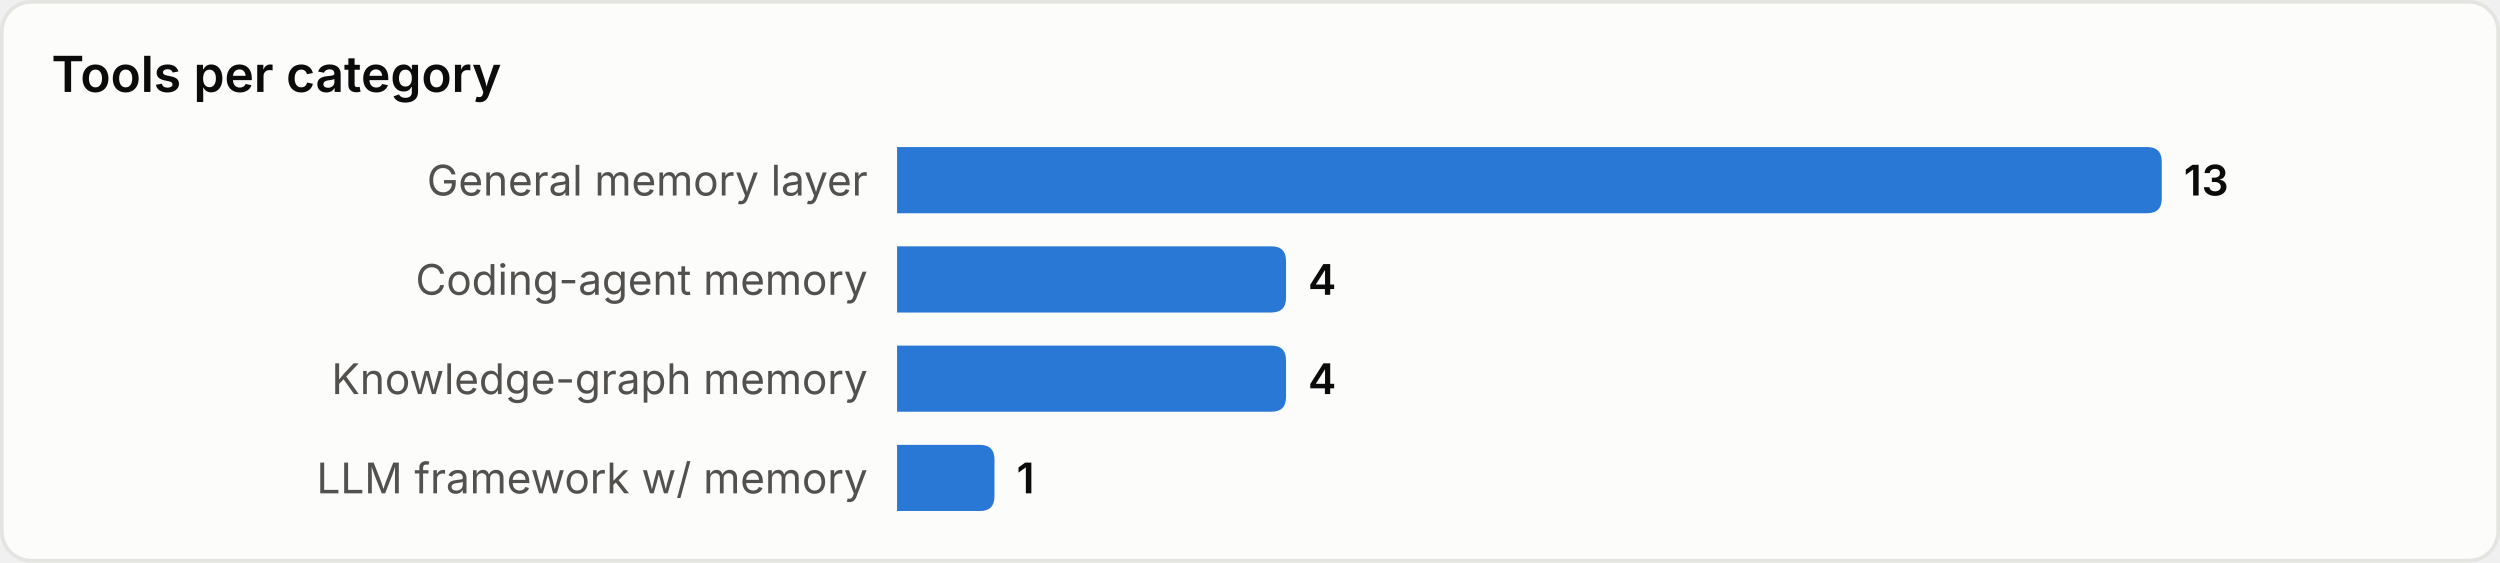
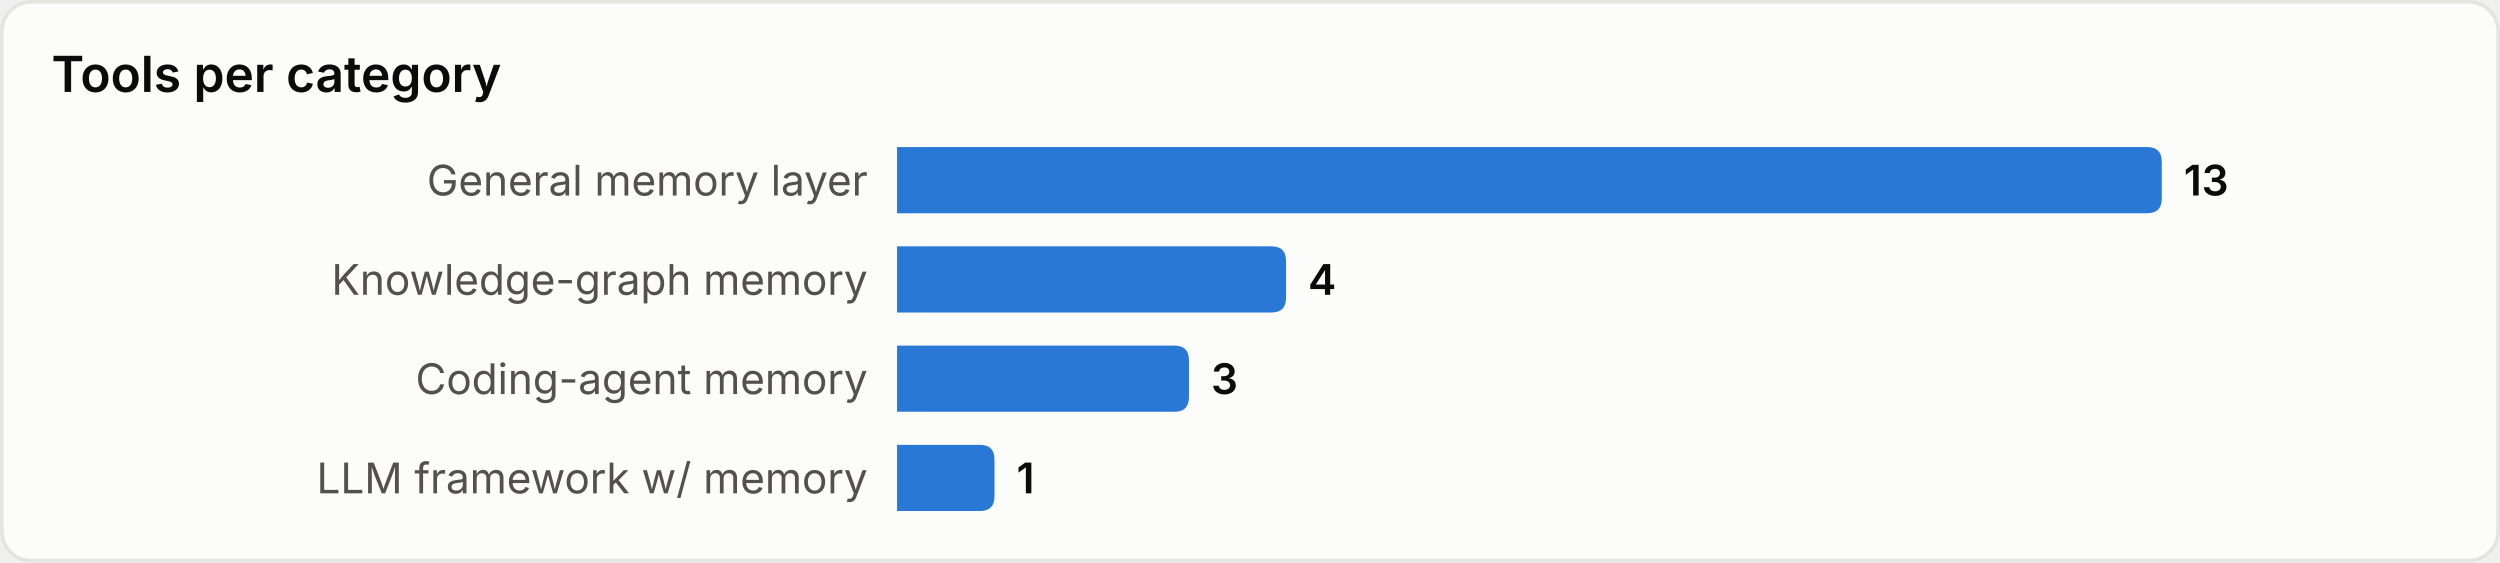
<svg xmlns="http://www.w3.org/2000/svg" width="680" height="153" viewBox="0 0 680 153" role="img" aria-label="Tools per category">
  <style>
text{font-family:system-ui,-apple-system,'Segoe UI',sans-serif}
.srf{fill:#fcfcfb;stroke:#e4e4e0}.ttl{fill:#0b0b0b;font-size:13.5px;font-weight:600}
.lbl{fill:#52514e;font-size:11.5px}.val{fill:#0b0b0b;font-size:11.5px;font-weight:600}
.bar{fill:#2a78d6}
@media(prefers-color-scheme:dark){
.srf{fill:#1a1a19;stroke:#33332f}.ttl{fill:#ffffff}
.lbl{fill:#c3c2b7}.val{fill:#ffffff}.bar{fill:#3987e5}
}
</style>
  <rect x="0.5" y="0.5" width="679" height="152" rx="8" class="srf" />
  <text x="14" y="25" class="ttl">Tools per category</text>
  <text x="236" y="49.0" class="lbl" text-anchor="end" dominant-baseline="central">General memory layer</text>
  <path d="M244,40 h340.0 q4,0 4,4 v10 q0,4 -4,4 h-340.0 z" class="bar" />
  <text x="594.0" y="49.0" class="val" dominant-baseline="central">13</text>
-   <text x="236" y="76.0" class="lbl" text-anchor="end" dominant-baseline="central">Coding-agent memory</text>
+   <text x="236" y="76.0" class="lbl" text-anchor="end" dominant-baseline="central">Knowledge-graph memory</text>
  <path d="M244,67 h101.8 q4,0 4,4 v10 q0,4 -4,4 h-101.8 z" class="bar" />
  <text x="355.8" y="76.0" class="val" dominant-baseline="central">4</text>
-   <text x="236" y="103.0" class="lbl" text-anchor="end" dominant-baseline="central">Knowledge-graph memory</text>
-   <path d="M244,94 h101.8 q4,0 4,4 v10 q0,4 -4,4 h-101.8 z" class="bar" />
-   <text x="355.8" y="103.0" class="val" dominant-baseline="central">4</text>
+   <text x="236" y="103.0" class="lbl" text-anchor="end" dominant-baseline="central">Coding-agent memory</text>
+   <path d="M244,94 h75.4 q4,0 4,4 v10 q0,4 -4,4 h-75.4 z" class="bar" />
+   <text x="329.4" y="103.0" class="val" dominant-baseline="central">3</text>
  <text x="236" y="130.0" class="lbl" text-anchor="end" dominant-baseline="central">LLM framework w/ memory</text>
  <path d="M244,121 h22.5 q4,0 4,4 v10 q0,4 -4,4 h-22.5 z" class="bar" />
  <text x="276.5" y="130.0" class="val" dominant-baseline="central">1</text>
</svg>
